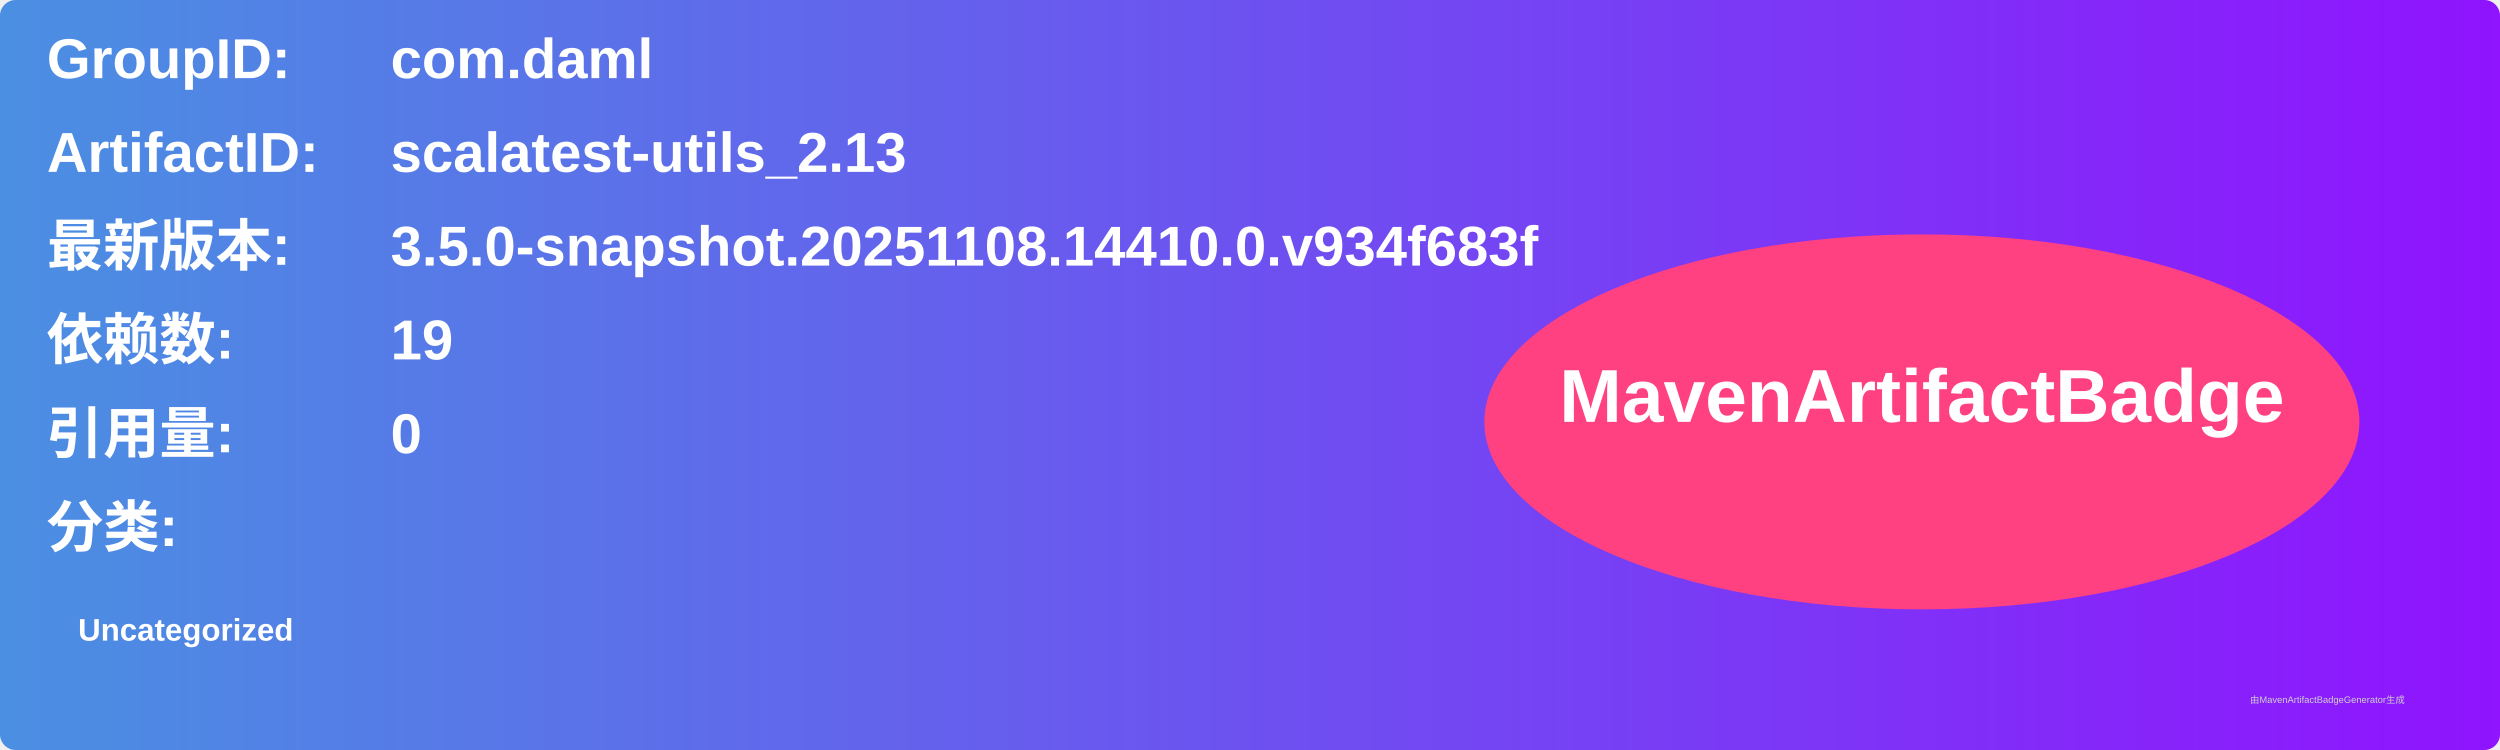
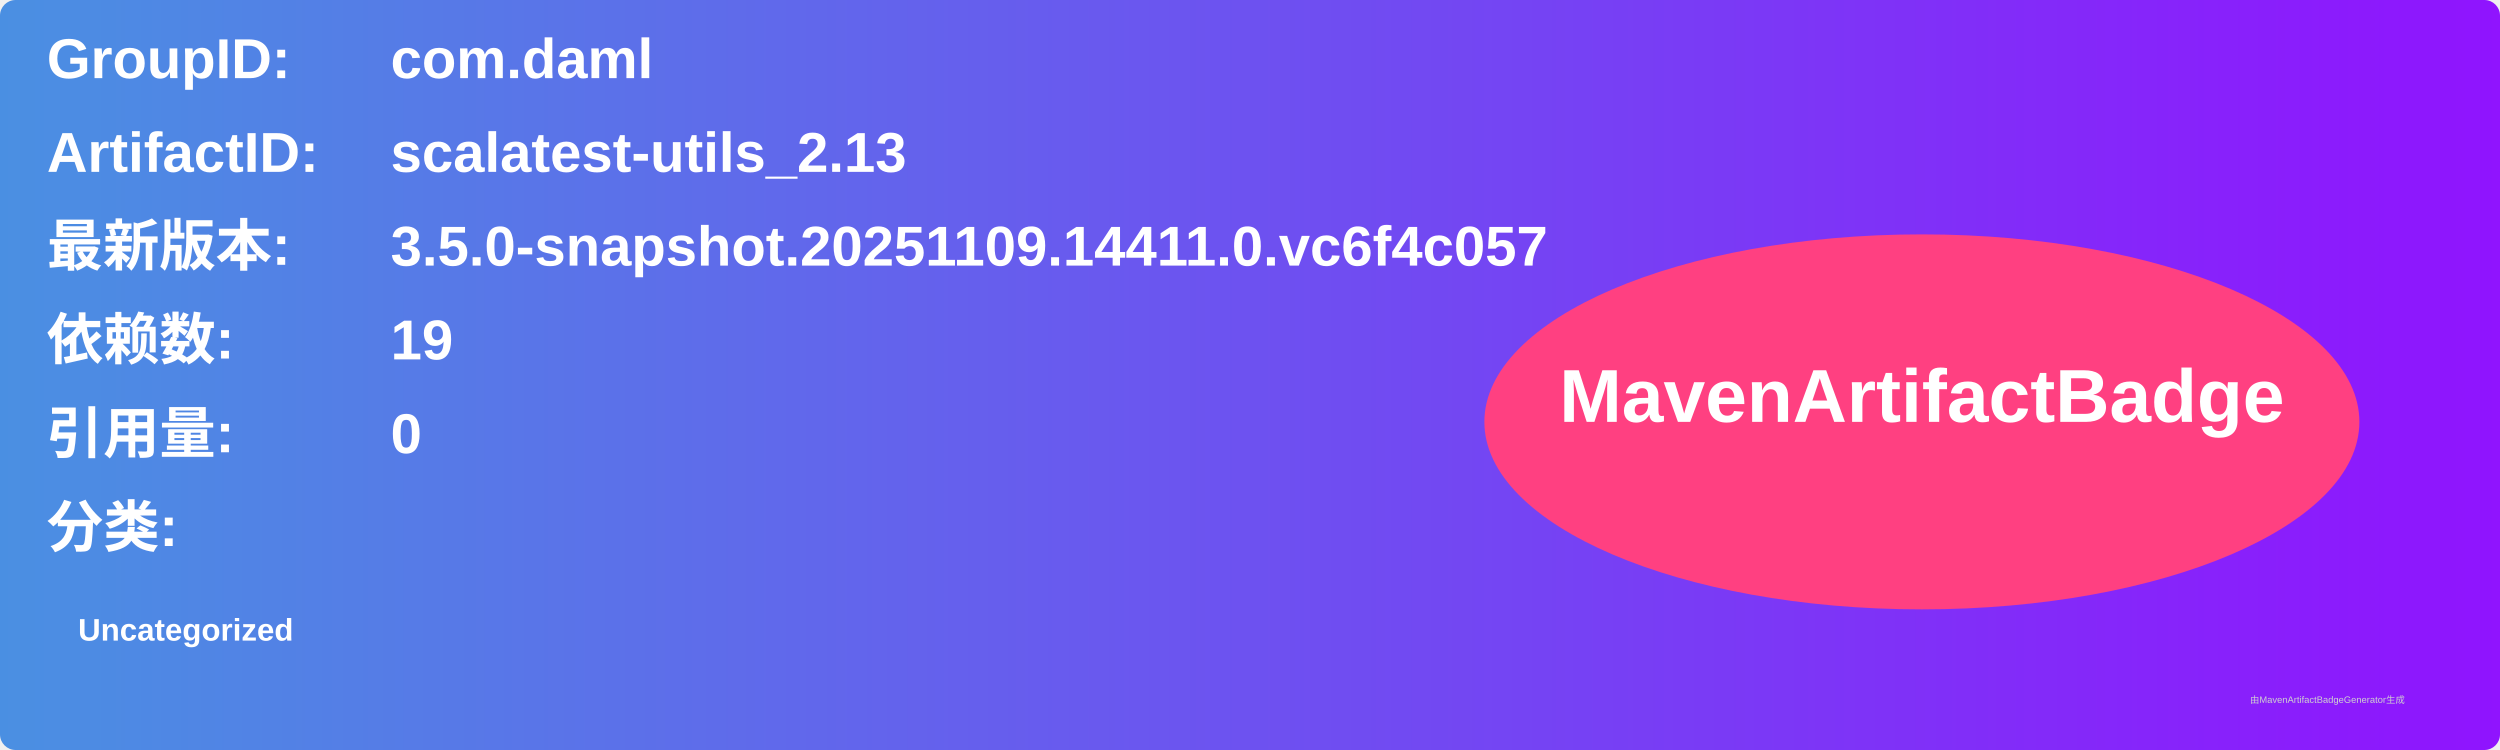
<svg xmlns="http://www.w3.org/2000/svg" width="800" height="240" viewBox="0 0 800 240">
  <linearGradient id="grad" x1="0%" y1="0%" x2="100%" y2="0%">
    <stop offset="0%" stop-color="#4a90e2" />
    <stop offset="100%" stop-color="#9013fe" />
  </linearGradient>
  <rect width="100%" height="100%" rx="5" ry="5" fill="url(#grad)" />
  <g transform="translate(15, 15)">
    <text x="0" y="10" font-family="Arial" font-size="18" fill="white" font-weight="bold" width="260">GroupID:</text>
    <text x="110" y="10" font-family="Arial" font-size="18" fill="white" font-weight="bold" width="460">com.daml</text>
    <text x="0" y="40" font-family="Arial" font-size="18" fill="white" font-weight="bold" width="260">ArtifactID:</text>
    <text x="110" y="40" font-family="Arial" font-size="18" fill="white" font-weight="bold" width="460">scalatest-utils_2.13</text>
    <text x="0" y="70" font-family="Arial" font-size="18" fill="white" font-weight="bold">最新版本:</text>
    <text x="110" y="70" font-family="Arial" font-size="18" fill="white" font-weight="bold">
-       <tspan font-weight="bold">3.5.0-snapshot.20251108.14410.0.v934f683f</tspan>
+       <tspan font-weight="bold">3.5.0-snapshot.20251109.14411.0.vc6f4c057</tspan>
    </text>
    <text x="0" y="100" font-family="Arial" font-size="18" fill="white" font-weight="bold">依赖数: </text>
    <text x="110" y="100" font-family="Arial" font-size="18" fill="white">
      <tspan font-weight="bold">19</tspan>
    </text>
    <text x="0" y="130" font-family="Arial" font-size="18" fill="white" font-weight="bold">引用量: </text>
    <text x="110" y="130" font-family="Arial" font-size="18" fill="white">
      <tspan font-weight="bold">0</tspan>
    </text>
    <text x="0" y="160" font-family="Arial" font-size="18" fill="white" font-weight="bold">分类:</text>
    <text x="10" y="190" font-family="Arial" font-size="10" fill="white">
      <tspan font-weight="bold">Uncategorized</tspan>
    </text>
    <ellipse cx="600" cy="120" rx="140" ry="60" fill="#ff4081" />
    <text x="600" y="120" text-anchor="middle" font-family="Arial" font-size="24" fill="white" font-weight="bold">MavenArtifactBadge</text>
  </g>
  <text x="720" y="225" font-family="Arial" font-size="3" fill="#d0d0d0">由MavenArtifactBadgeGenerator生成</text>
</svg>
